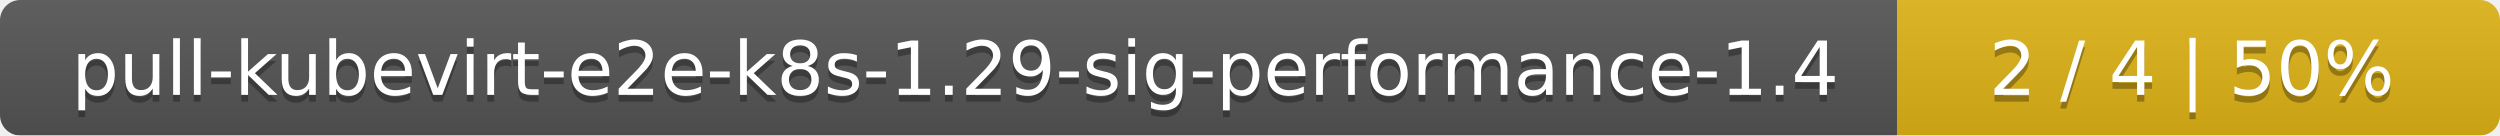
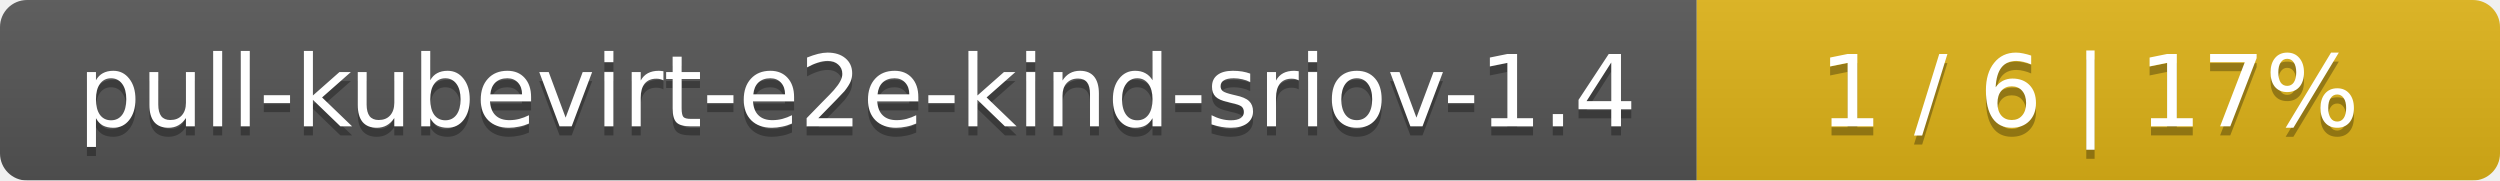
- <svg xmlns="http://www.w3.org/2000/svg" width="369" height="20">
+ <svg xmlns="http://www.w3.org/2000/svg" width="277" height="20">
  <linearGradient id="smooth" x2="0" y2="100%">
    <stop offset="0" stop-color="#bbb" stop-opacity=".1" />
    <stop offset="1" stop-opacity=".1" />
  </linearGradient>
  <mask id="round">
-     <rect width="369" height="20" rx="3" fill="#fff" />
+     <rect width="277" height="20" rx="3" fill="#fff" />
  </mask>
  <g mask="url(#round)">
-     <rect width="280" height="20" fill="#555" />
-     <rect x="280" width="89" height="20" fill="#dfb317" />
-     <rect width="369" height="20" fill="url(#smooth)" />
+     <rect width="188" height="20" fill="#555" />
+     <rect x="188" width="89" height="20" fill="#dfb317" />
+     <rect width="277" height="20" fill="url(#smooth)" />
  </g>
  <g fill="#fff" text-anchor="middle" font-family="DejaVu Sans,Verdana,Geneva,sans-serif" font-size="11">
-     <text x="141" y="15" fill="#010101" fill-opacity=".3">pull-kubevirt-e2e-k8s-1.29-sig-performance-1.4</text>
-     <text x="141" y="14">pull-kubevirt-e2e-k8s-1.29-sig-performance-1.4</text>
-     <text x="323.5" y="15" fill="#010101" fill-opacity=".3">2 / 4    |    50%</text>
-     <text x="323.5" y="14">2 / 4    |    50%</text>
+     <text x="95" y="15" fill="#010101" fill-opacity=".3">pull-kubevirt-e2e-kind-sriov-1.4</text>
+     <text x="95" y="14">pull-kubevirt-e2e-kind-sriov-1.4</text>
+     <text x="231.5" y="15" fill="#010101" fill-opacity=".3">1 / 6    |    17%</text>
+     <text x="231.5" y="14">1 / 6    |    17%</text>
  </g>
</svg>
